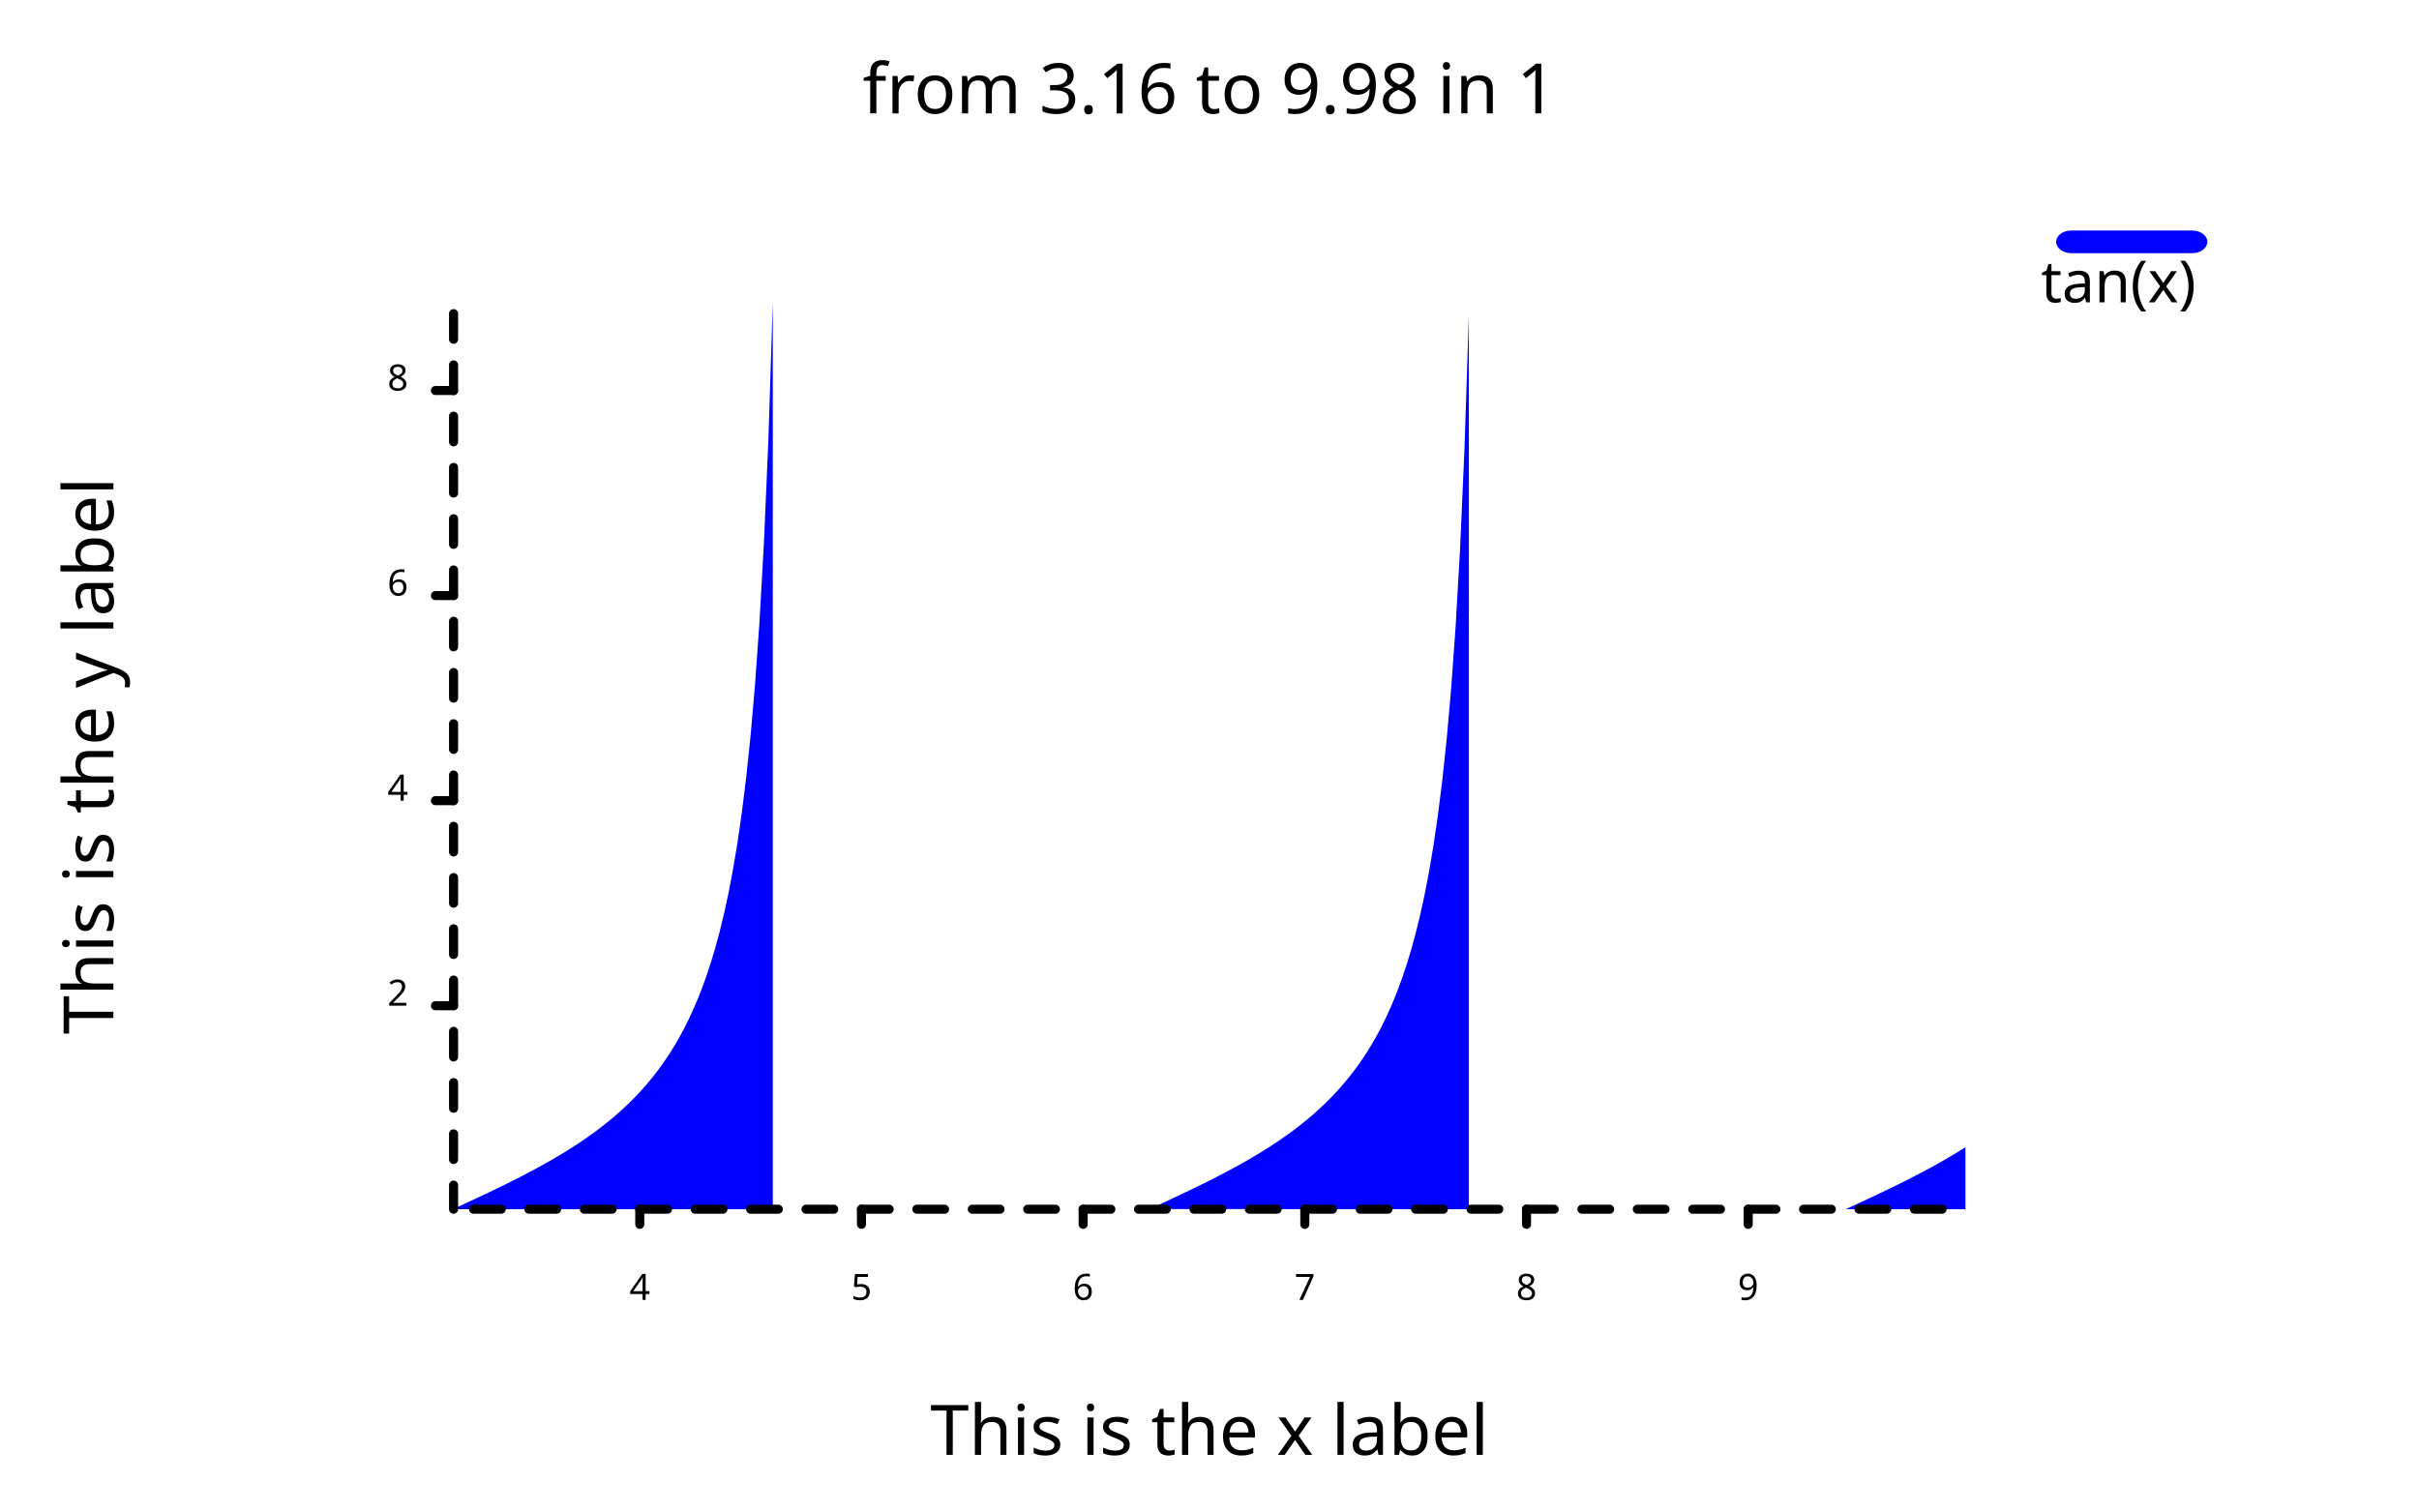
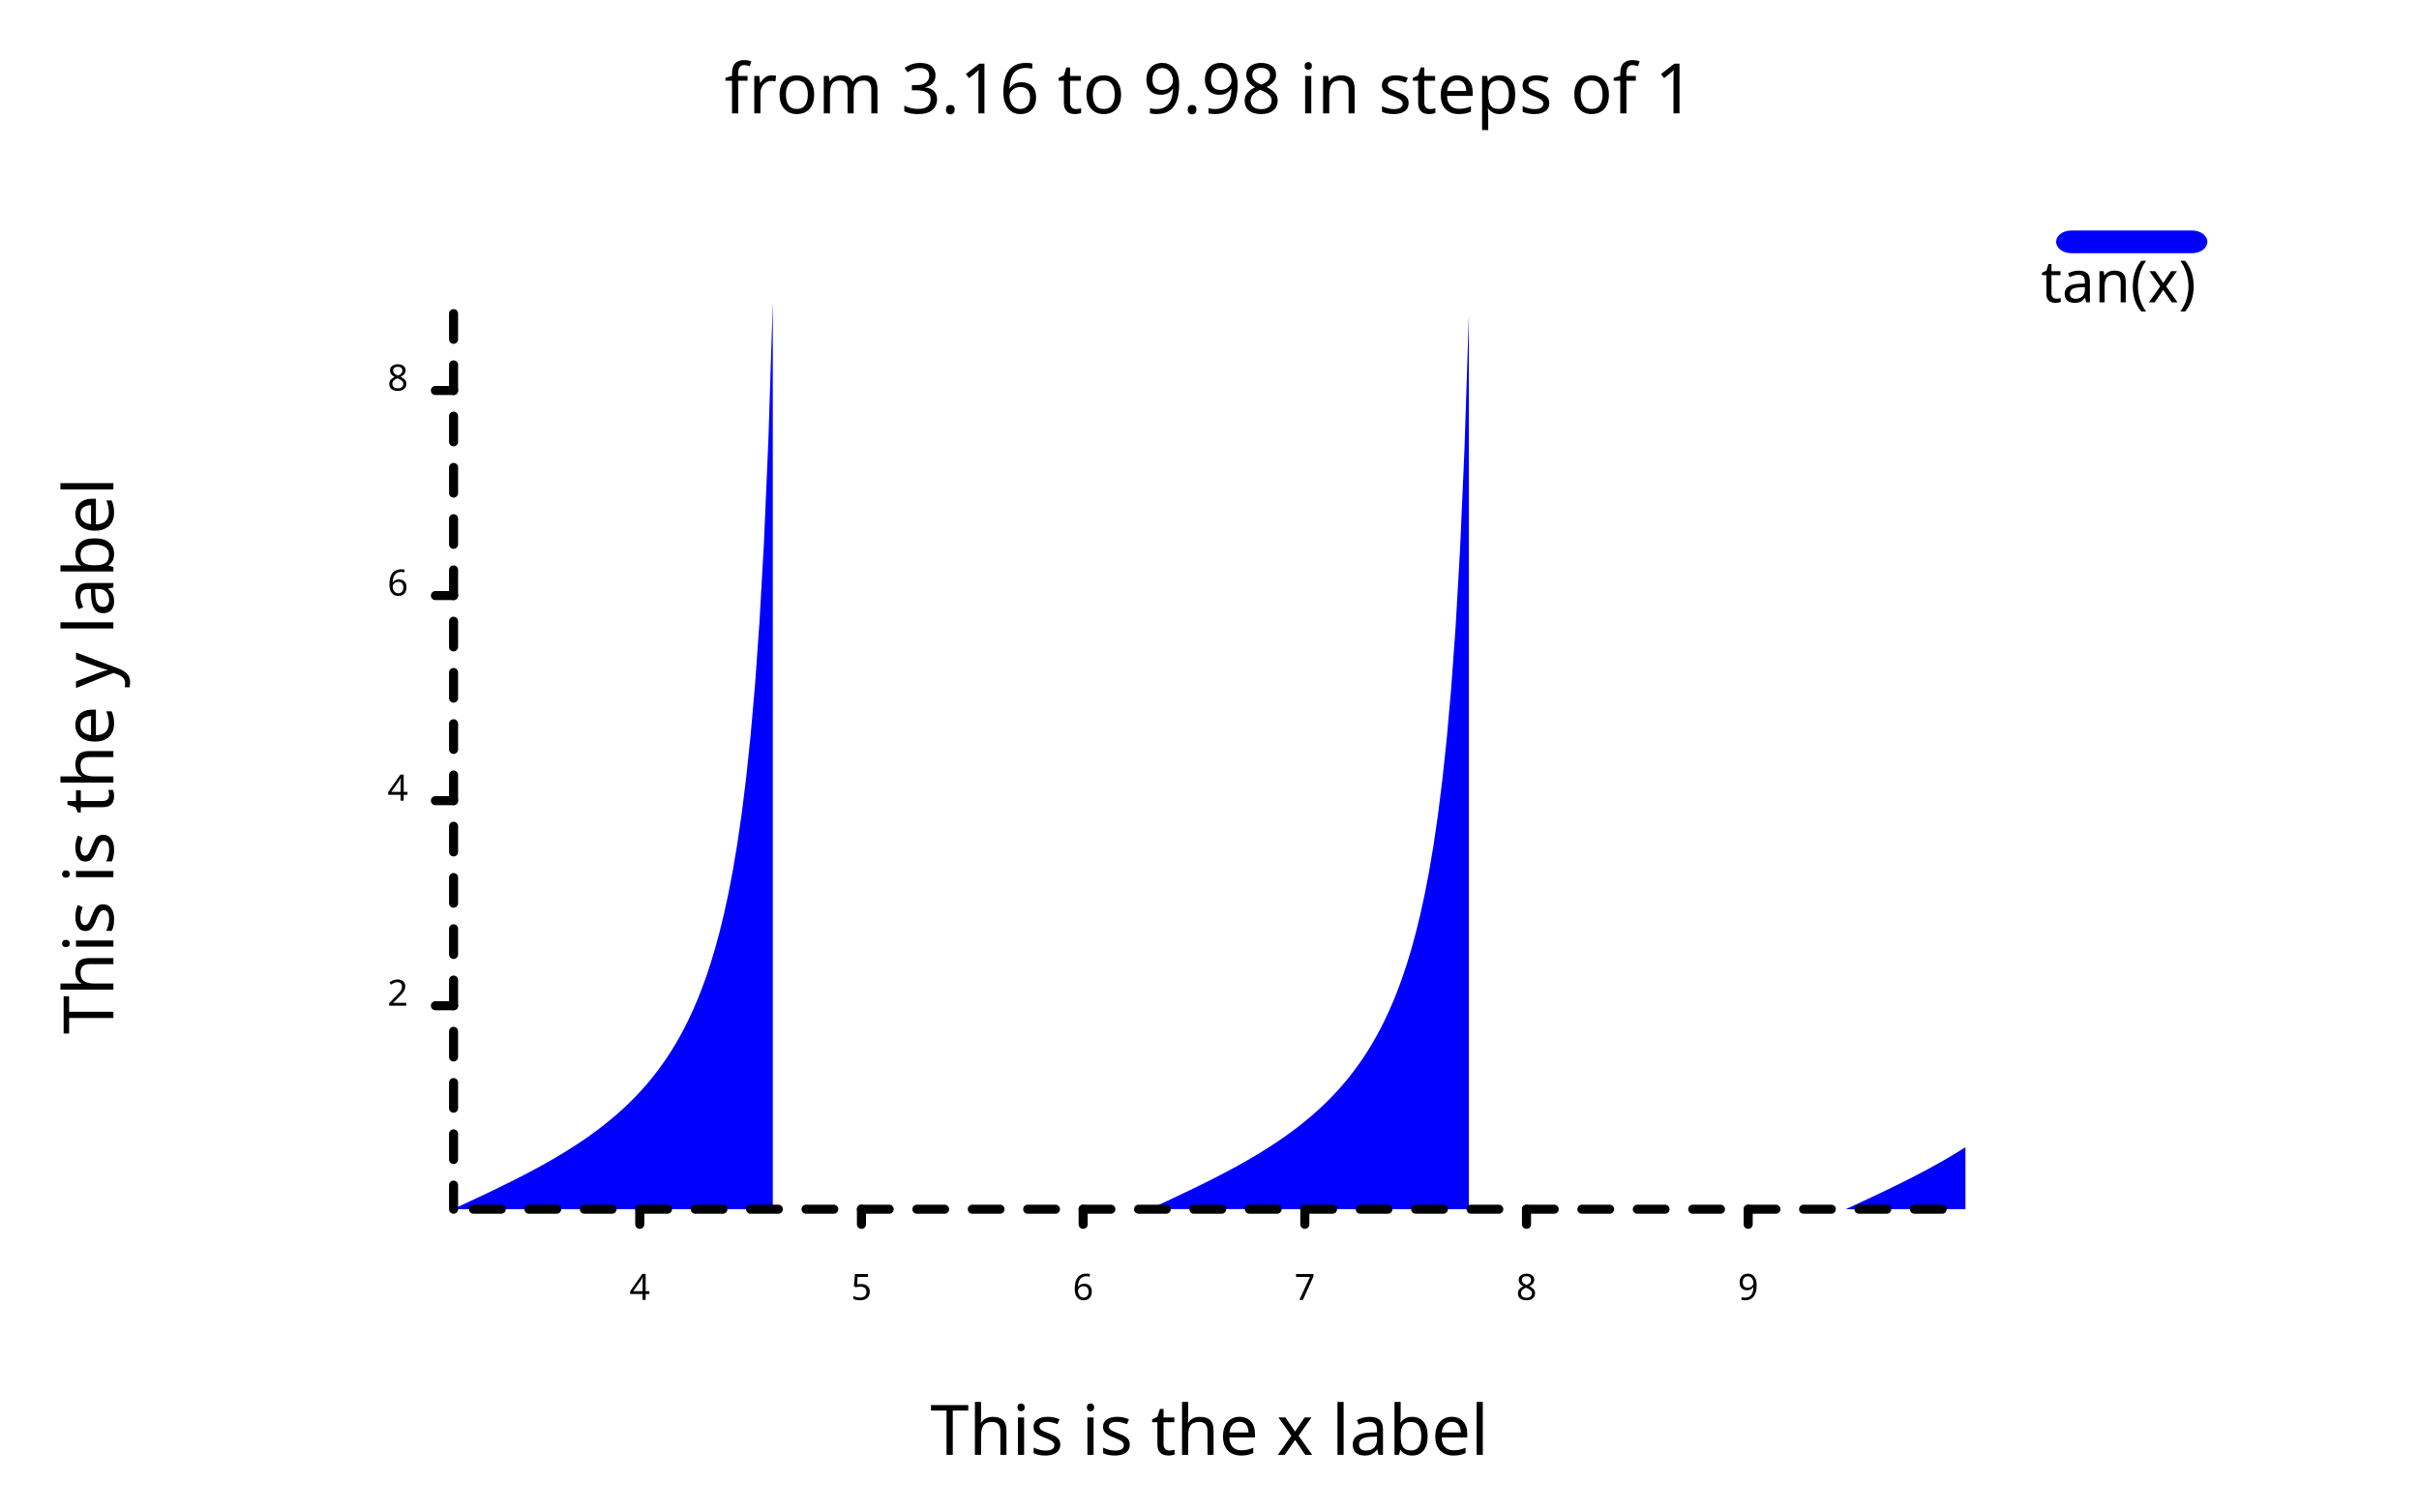
<svg xmlns="http://www.w3.org/2000/svg" class="poloto" width="800" height="500" viewBox="0 0 800 500">
  <style>.poloto { stroke-linecap:round; stroke-linejoin:round; font-family: 'Tahoma', sans-serif; background-color: AliceBlue;} .poloto_scatter{stroke-width:7} .poloto_line{stroke-width:2} .poloto_text{fill: black;} .poloto_axis_lines{stroke: black;stroke-width:3;fill:none;stroke-dasharray:none} .poloto0stroke{stroke:  blue;} .poloto1stroke{stroke:  red;} .poloto2stroke{stroke:  green;} .poloto3stroke{stroke:  gold;} .poloto4stroke{stroke:  aqua;} .poloto5stroke{stroke:  lime;} .poloto6stroke{stroke:  orange;} .poloto7stroke{stroke:  chocolate;} .poloto0fill{fill:blue;} .poloto1fill{fill:red;} .poloto2fill{fill:green;} .poloto3fill{fill:gold;} .poloto4fill{fill:aqua;} .poloto5fill{fill:lime;} .poloto6fill{fill:orange;} .poloto7fill{fill:chocolate;}</style>
  <text class="poloto_text poloto_legend_text" alignment-baseline="middle" text-anchor="start" font-size="large" x="675" y="100">tan(x)</text>
  <rect class="poloto_linefill poloto_legend_icon poloto0fill poloto0legend" x="680" y="76.25" width="50" height="7.5" rx="5" ry="5" />
  <path class="poloto_linefill poloto0fill" d=" M 150 399.892 M 150 400 L 150 399.892 L 151.466 399.213 L 152.933 398.533 L 154.399 397.851 L 155.865 397.168 L 157.331 396.481 L 158.798 395.792 L 160.264 395.098 L 161.73 394.4 L 163.196 393.697 L 164.663 392.988 L 166.129 392.273 L 167.595 391.551 L 169.062 390.822 L 170.528 390.084 L 171.994 389.336 L 173.46 388.579 L 174.927 387.811 L 176.393 387.032 L 177.859 386.24 L 179.326 385.434 L 180.792 384.615 L 182.258 383.779 L 183.724 382.927 L 185.191 382.057 L 186.657 381.168 L 188.123 380.258 L 189.589 379.327 L 191.056 378.372 L 192.522 377.391 L 193.988 376.384 L 195.455 375.347 L 196.921 374.279 L 198.387 373.178 L 199.853 372.04 L 201.32 370.864 L 202.786 369.645 L 204.252 368.382 L 205.718 367.07 L 207.185 365.705 L 208.651 364.282 L 210.117 362.798 L 211.584 361.246 L 213.05 359.62 L 214.516 357.914 L 215.982 356.12 L 217.449 354.23 L 218.915 352.234 L 220.381 350.12 L 221.848 347.877 L 223.314 345.491 L 224.78 342.944 L 226.246 340.218 L 227.713 337.291 L 229.179 334.138 L 230.645 330.728 L 232.111 327.024 L 233.578 322.986 L 235.044 318.56 L 236.51 313.685 L 237.977 308.283 L 239.443 302.26 L 240.909 295.496 L 242.375 287.839 L 243.842 279.092 L 245.308 268.996 L 246.774 257.201 L 248.24 243.229 L 249.707 226.4 L 251.173 205.719 L 252.639 179.669 L 254.106 145.818 L 255.572 100 L 255.572 400 M 380.205 399.946 L 381.672 399.267 L 383.138 398.587 L 384.604 397.906 L 386.07 397.222 L 387.537 396.536 L 389.003 395.847 L 390.469 395.154 L 391.935 394.456 L 393.402 393.753 L 394.868 393.045 L 396.334 392.331 L 397.801 391.609 L 399.267 390.88 L 400.733 390.143 L 402.199 389.396 L 403.666 388.64 L 405.132 387.873 L 406.598 387.094 L 408.065 386.303 L 409.531 385.499 L 410.997 384.68 L 412.463 383.846 L 413.93 382.996 L 415.396 382.127 L 416.862 381.24 L 418.328 380.332 L 419.795 379.402 L 421.261 378.449 L 422.727 377.47 L 424.194 376.465 L 425.66 375.431 L 427.126 374.365 L 428.592 373.267 L 430.059 372.132 L 431.525 370.959 L 432.991 369.744 L 434.457 368.484 L 435.924 367.176 L 437.39 365.815 L 438.856 364.398 L 440.323 362.918 L 441.789 361.372 L 443.255 359.752 L 444.721 358.053 L 446.188 356.267 L 447.654 354.384 L 449.12 352.397 L 450.587 350.293 L 452.053 348.061 L 453.519 345.686 L 454.985 343.153 L 456.452 340.442 L 457.918 337.532 L 459.384 334.398 L 460.85 331.009 L 462.317 327.331 L 463.783 323.321 L 465.249 318.928 L 466.716 314.091 L 468.182 308.735 L 469.648 302.765 L 471.114 296.065 L 472.581 288.486 L 474.047 279.834 L 475.513 269.857 L 476.979 258.213 L 478.446 244.436 L 479.912 227.865 L 481.378 207.538 L 482.845 181.989 L 484.311 148.881 L 485.777 104.235 L 485.777 400 M 610.411 400 L 611.877 399.321 L 613.343 398.641 L 614.809 397.96 L 616.276 397.277 L 617.742 396.591 L 619.208 395.902 L 620.674 395.209 L 622.141 394.512 L 623.607 393.809 L 625.073 393.102 L 626.54 392.388 L 628.006 391.667 L 629.472 390.938 L 630.938 390.202 L 632.405 389.456 L 633.871 388.7 L 635.337 387.934 L 636.804 387.157 L 638.27 386.367 L 639.736 385.564 L 641.202 384.746 L 642.669 383.913 L 644.135 383.064 L 645.601 382.197 L 647.067 381.311 L 648.534 380.405 L 650 379.477 L 650 400 Z" />
-   <text class="poloto_labels poloto_text poloto_title" alignment-baseline="start" text-anchor="middle" font-size="x-large" x="400" y="37.5">from 3.16 to 9.98 in 1</text>
+   <text class="poloto_labels poloto_text poloto_title" alignment-baseline="start" text-anchor="middle" font-size="x-large" x="400" y="37.5">from 3.16 to 9.98 in steps of 1</text>
  <text class="poloto_labels poloto_text poloto_xname" alignment-baseline="start" text-anchor="middle" font-size="x-large" x="400" y="481.25">This is the x label</text>
  <text class="poloto_labels poloto_text poloto_yname" alignment-baseline="start" text-anchor="middle" font-size="x-large" transform="rotate(-90,37.5,250)" x="37.5" y="250">This is the y label</text>
  <line class="poloto_axis_lines" stroke="black" x1="211.584" x2="211.584" y1="400" y2="405" />
  <text class="poloto_tick_labels poloto_text" alignment-baseline="start" text-anchor="middle" x="211.584" y="430">4</text>
  <line class="poloto_axis_lines" stroke="black" x1="284.897" x2="284.897" y1="400" y2="405" />
  <text class="poloto_tick_labels poloto_text" alignment-baseline="start" text-anchor="middle" x="284.897" y="430">5</text>
  <line class="poloto_axis_lines" stroke="black" x1="358.211" x2="358.211" y1="400" y2="405" />
  <text class="poloto_tick_labels poloto_text" alignment-baseline="start" text-anchor="middle" x="358.211" y="430">6</text>
  <line class="poloto_axis_lines" stroke="black" x1="431.525" x2="431.525" y1="400" y2="405" />
  <text class="poloto_tick_labels poloto_text" alignment-baseline="start" text-anchor="middle" x="431.525" y="430">7</text>
  <line class="poloto_axis_lines" stroke="black" x1="504.839" x2="504.839" y1="400" y2="405" />
  <text class="poloto_tick_labels poloto_text" alignment-baseline="start" text-anchor="middle" x="504.839" y="430">8</text>
  <line class="poloto_axis_lines" stroke="black" x1="578.152" x2="578.152" y1="400" y2="405" />
  <text class="poloto_tick_labels poloto_text" alignment-baseline="start" text-anchor="middle" x="578.152" y="430">9</text>
  <line class="poloto_axis_lines" stroke="black" x1="150" x2="144" y1="332.681" y2="332.681" />
  <text class="poloto_tick_labels poloto_text" alignment-baseline="middle" text-anchor="end" x="135" y="332.681">2</text>
  <line class="poloto_axis_lines" stroke="black" x1="150" x2="144" y1="264.846" y2="264.846" />
  <text class="poloto_tick_labels poloto_text" alignment-baseline="middle" text-anchor="end" x="135" y="264.846">4</text>
  <line class="poloto_axis_lines" stroke="black" x1="150" x2="144" y1="197.01" y2="197.01" />
  <text class="poloto_tick_labels poloto_text" alignment-baseline="middle" text-anchor="end" x="135" y="197.01">6</text>
  <line class="poloto_axis_lines" stroke="black" x1="150" x2="144" y1="129.175" y2="129.175" />
  <text class="poloto_tick_labels poloto_text" alignment-baseline="middle" text-anchor="end" x="135" y="129.175">8</text>
  <path stroke="black" fill="none" class="poloto_axis_lines" style="stroke-dasharray:9.164;stroke-dashoffset:-61.584;" d=" M 150 400 L 650 400" />
  <path stroke="black" fill="none" class="poloto_axis_lines" style="stroke-dasharray:8.479;stroke-dashoffset:-67.319;" d=" M 150 400 L 150 100" />
</svg>
